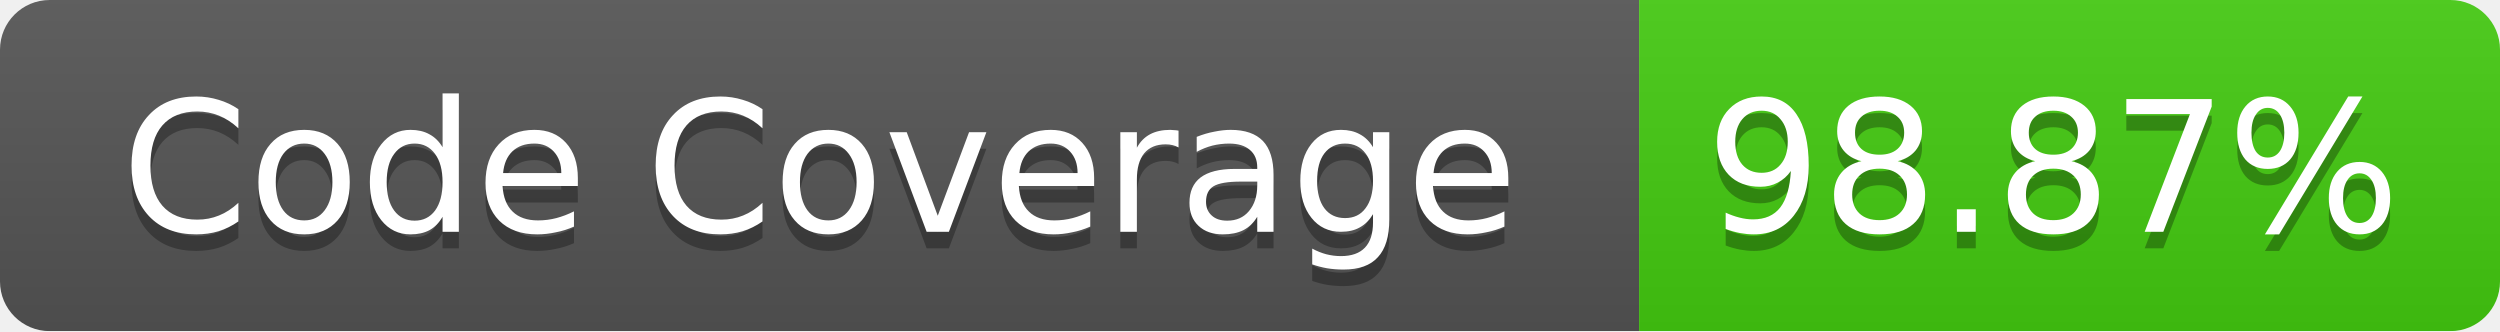
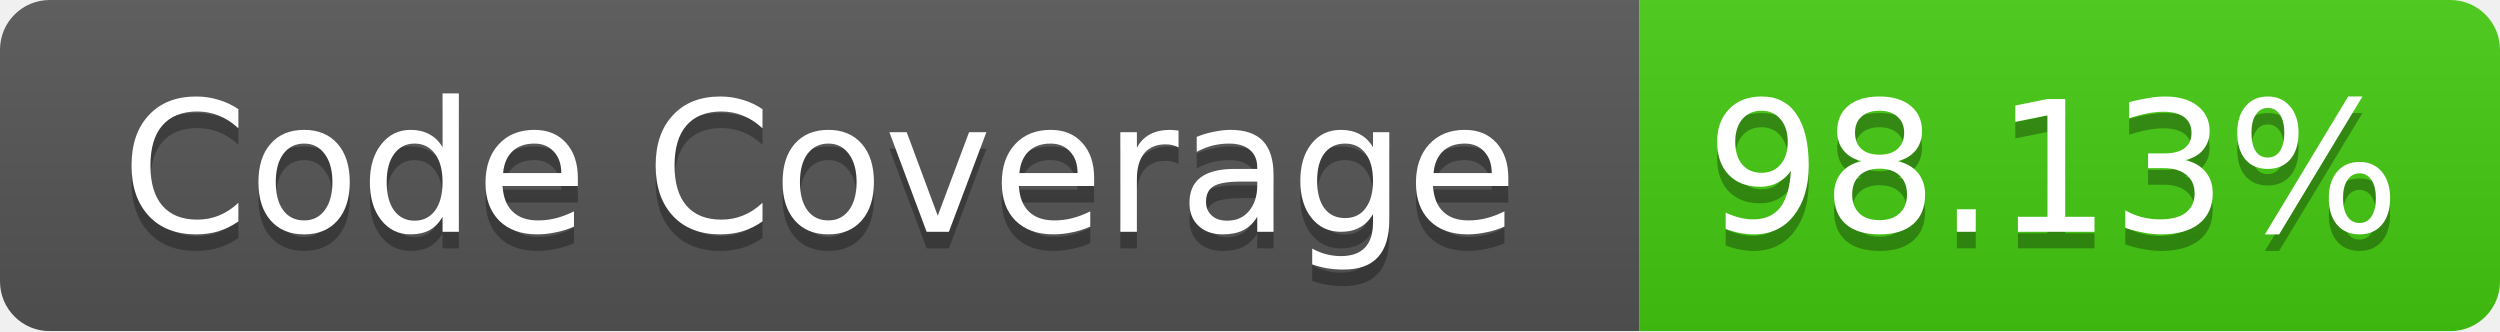
<svg xmlns="http://www.w3.org/2000/svg" width="151" height="20">
  <linearGradient id="b" x2="0" y2="100%">
    <stop offset="0" stop-color="#bbb" stop-opacity=".1" />
    <stop offset="1" stop-opacity=".1" />
  </linearGradient>
  <mask id="a">
    <rect width="151" height="20" rx="3" fill="#fff" />
  </mask>
  <g mask="url(#a)">
    <path fill="#555" d="M0 0h99v20H0z" />
    <path fill="#4C1" d="M99 0h52v20H99z" />
    <path fill="url(#b)" d="M0 0h151v20H0z" />
  </g>
  <g fill="#fff" text-anchor="middle" font-family="Verdana,DejaVu Sans,Geneva,sans-serif" font-size="11">
    <text x="49.5" y="15" fill="#010101" fill-opacity=".3">Code Coverage</text>
    <text x="49.5" y="14">Code Coverage</text>
-     <text x="124" y="15" fill="#010101" fill-opacity=".3">98.87%</text>
-     <text x="124" y="14">98.87%</text>
+     <text x="124" y="15" fill="#010101" fill-opacity=".3">98.13%</text>
+     <text x="124" y="14">98.13%</text>
  </g>
</svg>
